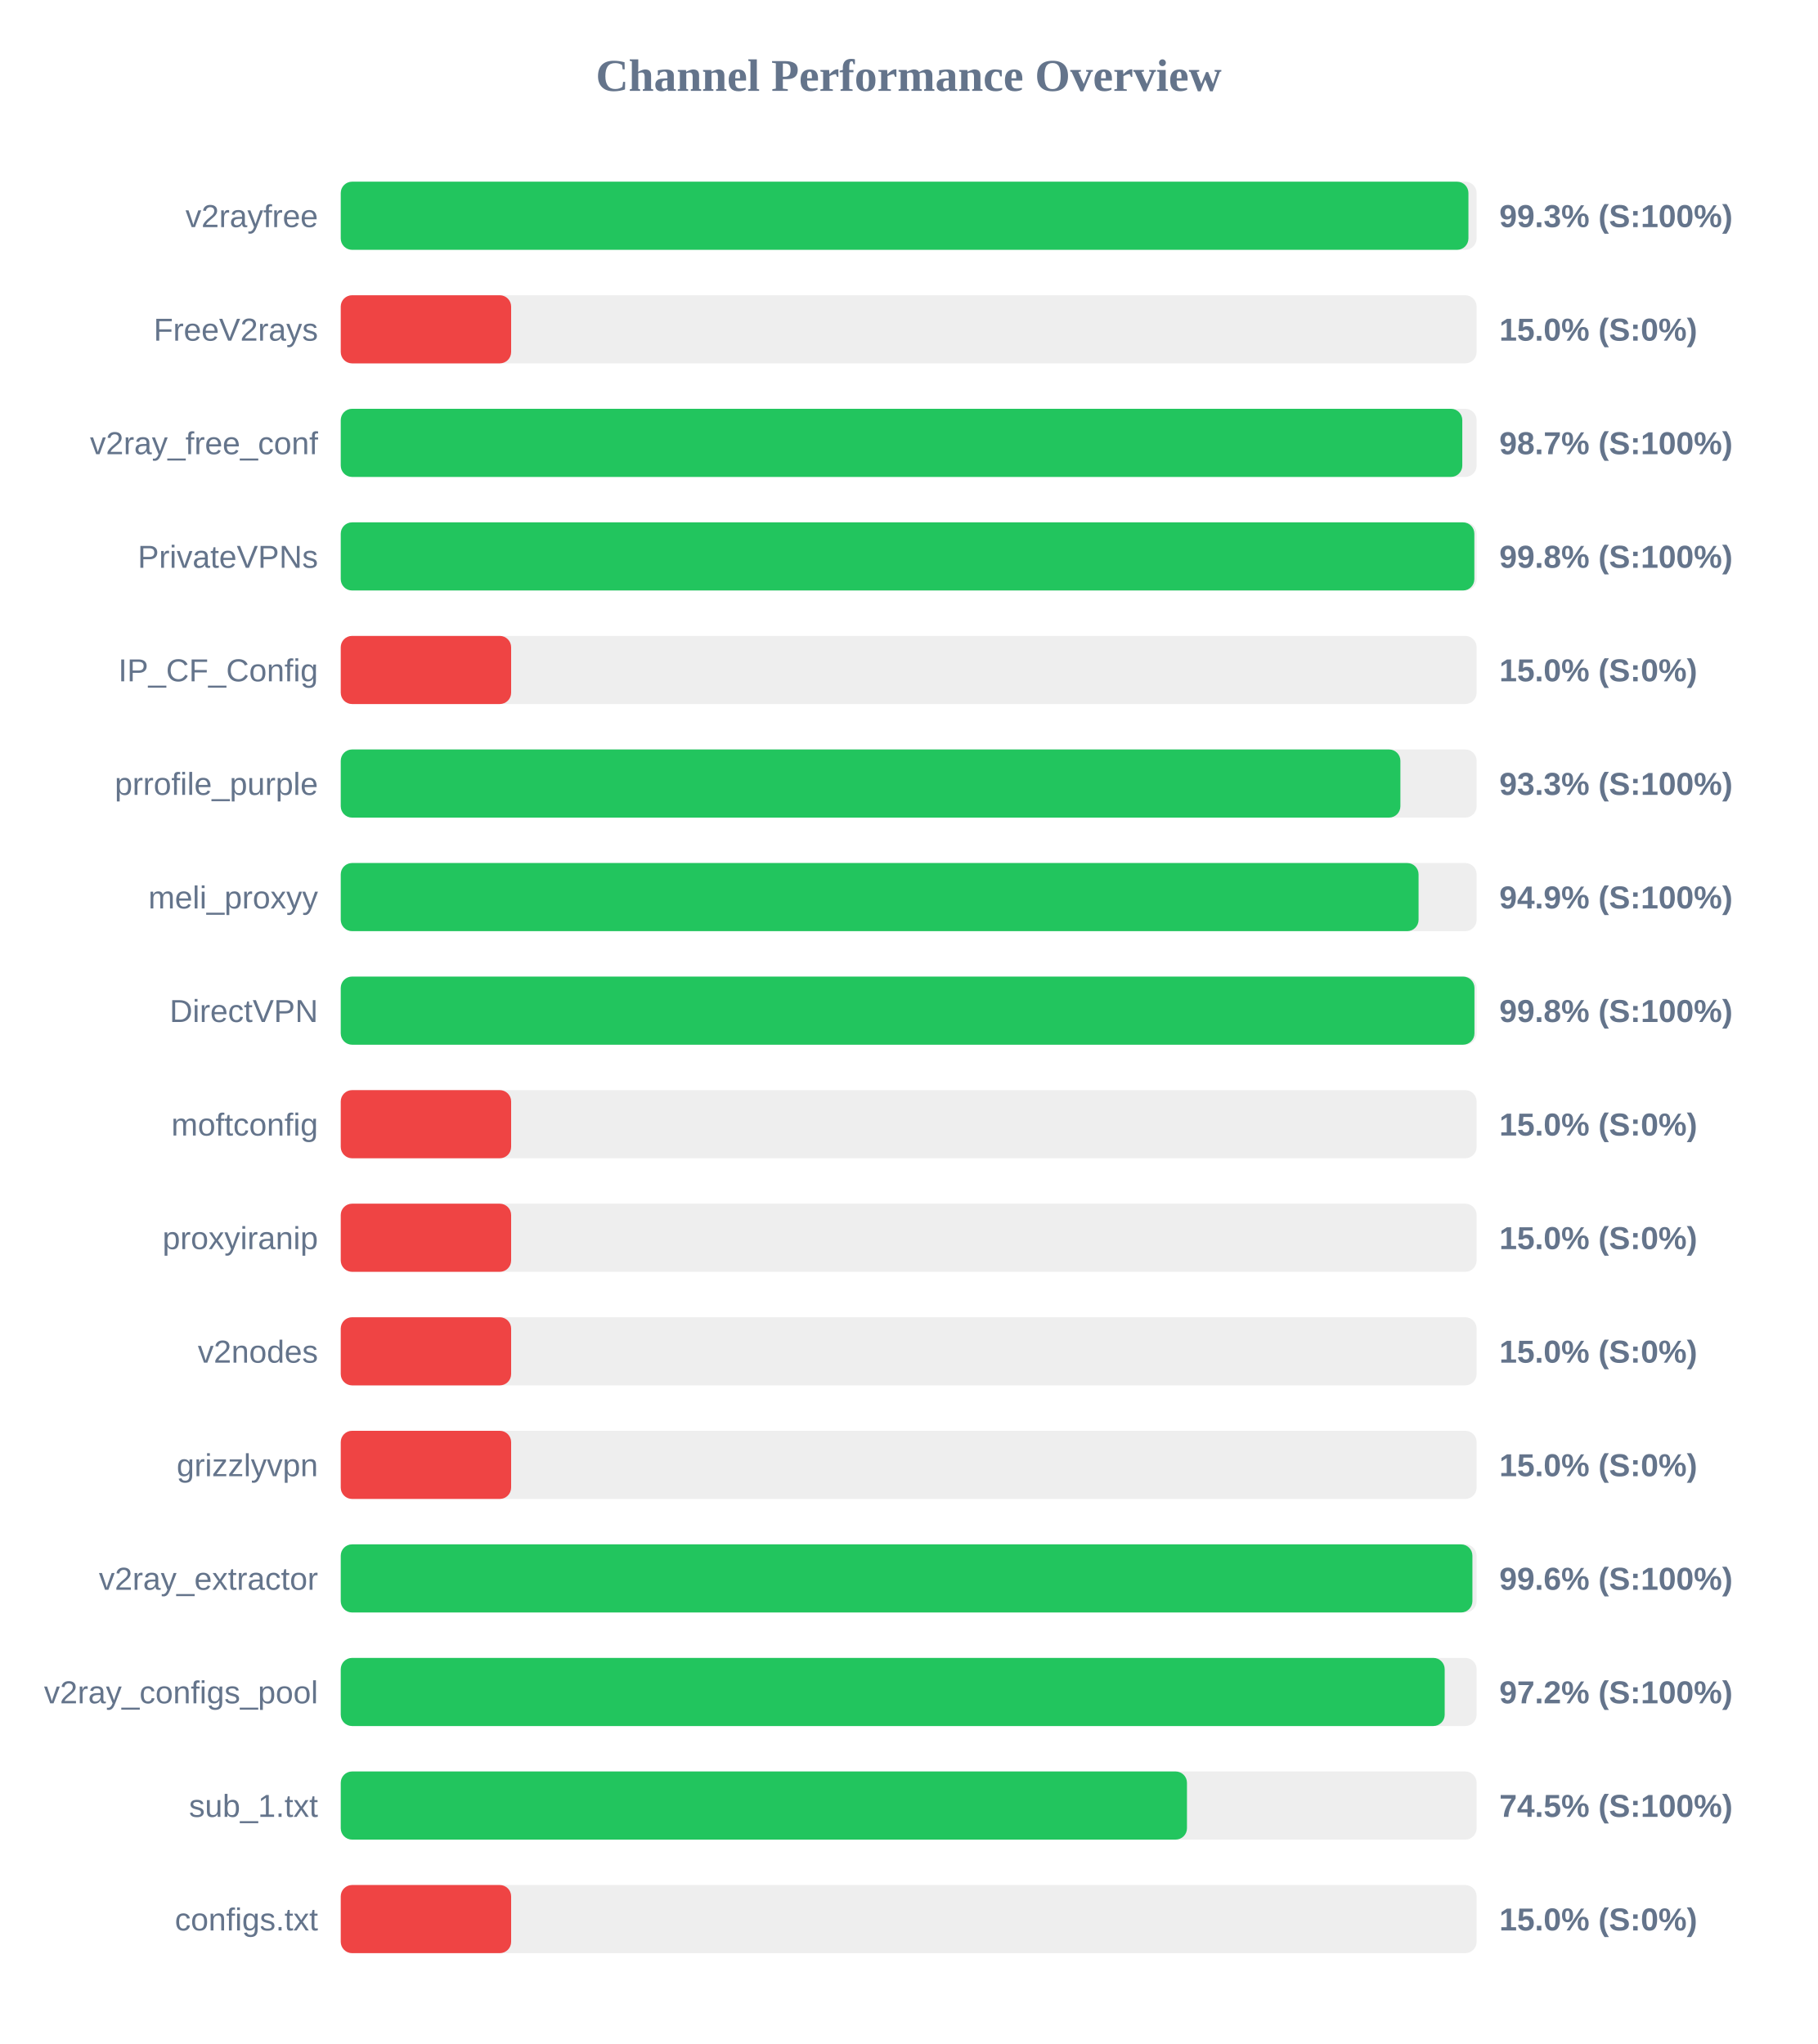
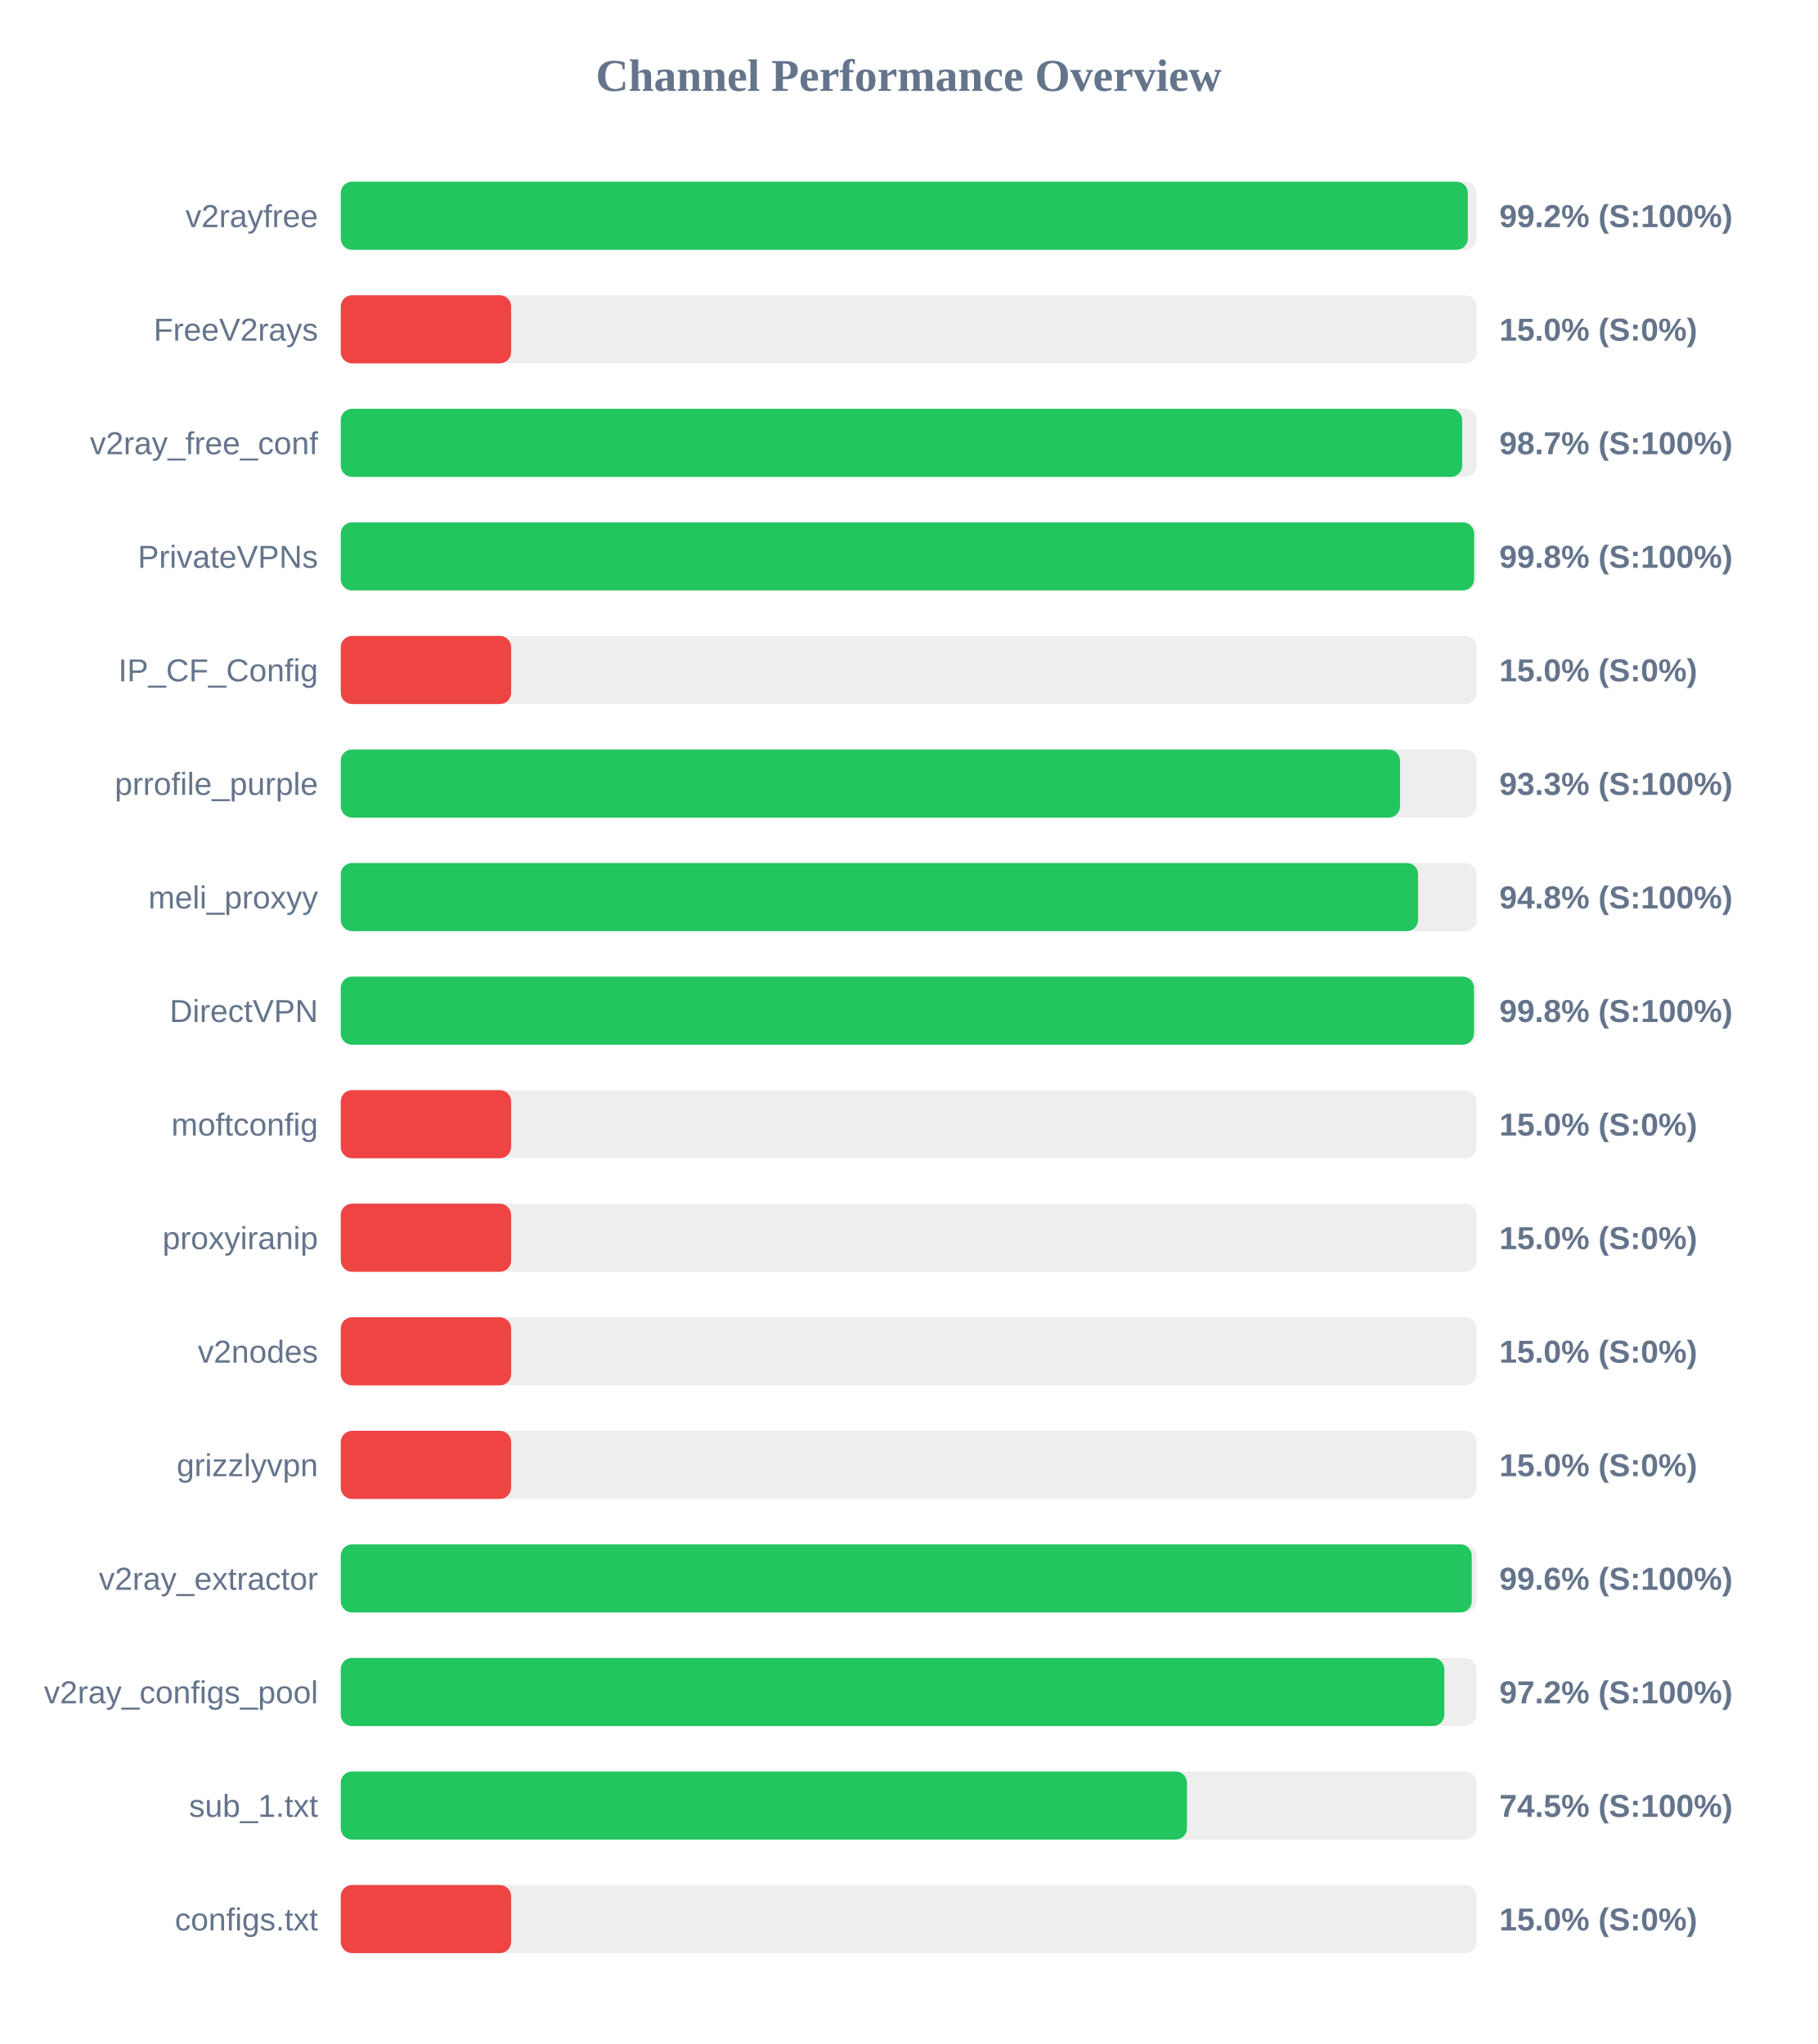
<svg xmlns="http://www.w3.org/2000/svg" width="800" height="900" version="1.1">
  <style>
        .row { font: 14px Arial; fill: #64748b; }
        .score { font: bold 14px Arial; fill: #64748b; }
    </style>
  <text x="400" y="40" text-anchor="middle" font-size="20px" font-weight="bold" fill="#64748b">Channel Performance Overview</text>
  <rect x="150" y="80" width="500" height="30" fill="#eee" rx="5" />
-   <rect x="150" y="80" width="496.4" height="30" fill="#22c55e" rx="5" />
+   <rect x="150" y="80" width="496.15" height="30" fill="#22c55e" rx="5" />
  <text x="140" y="100" text-anchor="end" class="row">v2rayfree</text>
-   <text x="660" y="100" text-anchor="start" class="score">99.3% (S:100%)</text>
+   <text x="660" y="100" text-anchor="start" class="score">99.2% (S:100%)</text>
  <rect x="150" y="130" width="500" height="30" fill="#eee" rx="5" />
  <rect x="150" y="130" width="75.0" height="30" fill="#ef4444" rx="5" />
  <text x="140" y="150" text-anchor="end" class="row">FreeV2rays</text>
  <text x="660" y="150" text-anchor="start" class="score">15.0% (S:0%)</text>
  <rect x="150" y="180" width="500" height="30" fill="#eee" rx="5" />
-   <rect x="150" y="180" width="493.7" height="30" fill="#22c55e" rx="5" />
+   <rect x="150" y="180" width="493.65" height="30" fill="#22c55e" rx="5" />
  <text x="140" y="200" text-anchor="end" class="row">v2ray_free_conf</text>
  <text x="660" y="200" text-anchor="start" class="score">98.7% (S:100%)</text>
  <rect x="150" y="230" width="500" height="30" fill="#eee" rx="5" />
-   <rect x="150" y="230" width="499.0" height="30" fill="#22c55e" rx="5" />
+   <rect x="150" y="230" width="498.9" height="30" fill="#22c55e" rx="5" />
  <text x="140" y="250" text-anchor="end" class="row">PrivateVPNs</text>
  <text x="660" y="250" text-anchor="start" class="score">99.8% (S:100%)</text>
  <rect x="150" y="280" width="500" height="30" fill="#eee" rx="5" />
  <rect x="150" y="280" width="75.0" height="30" fill="#ef4444" rx="5" />
  <text x="140" y="300" text-anchor="end" class="row">IP_CF_Config</text>
  <text x="660" y="300" text-anchor="start" class="score">15.0% (S:0%)</text>
  <rect x="150" y="330" width="500" height="30" fill="#eee" rx="5" />
-   <rect x="150" y="330" width="466.45" height="30" fill="#22c55e" rx="5" />
+   <rect x="150" y="330" width="466.3" height="30" fill="#22c55e" rx="5" />
  <text x="140" y="350" text-anchor="end" class="row">prrofile_purple</text>
  <text x="660" y="350" text-anchor="start" class="score">93.3% (S:100%)</text>
  <rect x="150" y="380" width="500" height="30" fill="#eee" rx="5" />
-   <rect x="150" y="380" width="474.45" height="30" fill="#22c55e" rx="5" />
+   <rect x="150" y="380" width="474.25" height="30" fill="#22c55e" rx="5" />
  <text x="140" y="400" text-anchor="end" class="row">meli_proxyy</text>
-   <text x="660" y="400" text-anchor="start" class="score">94.9% (S:100%)</text>
+   <text x="660" y="400" text-anchor="start" class="score">94.8% (S:100%)</text>
  <rect x="150" y="430" width="500" height="30" fill="#eee" rx="5" />
-   <rect x="150" y="430" width="499.05" height="30" fill="#22c55e" rx="5" />
+   <rect x="150" y="430" width="498.85" height="30" fill="#22c55e" rx="5" />
  <text x="140" y="450" text-anchor="end" class="row">DirectVPN</text>
  <text x="660" y="450" text-anchor="start" class="score">99.8% (S:100%)</text>
  <rect x="150" y="480" width="500" height="30" fill="#eee" rx="5" />
  <rect x="150" y="480" width="75.0" height="30" fill="#ef4444" rx="5" />
  <text x="140" y="500" text-anchor="end" class="row">moftconfig</text>
  <text x="660" y="500" text-anchor="start" class="score">15.0% (S:0%)</text>
  <rect x="150" y="530" width="500" height="30" fill="#eee" rx="5" />
  <rect x="150" y="530" width="75.0" height="30" fill="#ef4444" rx="5" />
  <text x="140" y="550" text-anchor="end" class="row">proxyiranip</text>
  <text x="660" y="550" text-anchor="start" class="score">15.0% (S:0%)</text>
  <rect x="150" y="580" width="500" height="30" fill="#eee" rx="5" />
  <rect x="150" y="580" width="75.0" height="30" fill="#ef4444" rx="5" />
  <text x="140" y="600" text-anchor="end" class="row">v2nodes</text>
  <text x="660" y="600" text-anchor="start" class="score">15.0% (S:0%)</text>
  <rect x="150" y="630" width="500" height="30" fill="#eee" rx="5" />
  <rect x="150" y="630" width="75.0" height="30" fill="#ef4444" rx="5" />
  <text x="140" y="650" text-anchor="end" class="row">grizzlyvpn</text>
  <text x="660" y="650" text-anchor="start" class="score">15.0% (S:0%)</text>
  <rect x="150" y="680" width="500" height="30" fill="#eee" rx="5" />
-   <rect x="150" y="680" width="498.15" height="30" fill="#22c55e" rx="5" />
+   <rect x="150" y="680" width="497.85" height="30" fill="#22c55e" rx="5" />
  <text x="140" y="700" text-anchor="end" class="row">v2ray_extractor</text>
  <text x="660" y="700" text-anchor="start" class="score">99.6% (S:100%)</text>
  <rect x="150" y="730" width="500" height="30" fill="#eee" rx="5" />
-   <rect x="150" y="730" width="485.95" height="30" fill="#22c55e" rx="5" />
+   <rect x="150" y="730" width="485.8" height="30" fill="#22c55e" rx="5" />
  <text x="140" y="750" text-anchor="end" class="row">v2ray_configs_pool</text>
  <text x="660" y="750" text-anchor="start" class="score">97.2% (S:100%)</text>
  <rect x="150" y="780" width="500" height="30" fill="#eee" rx="5" />
  <rect x="150" y="780" width="372.5" height="30" fill="#22c55e" rx="5" />
  <text x="140" y="800" text-anchor="end" class="row">sub_1.txt</text>
  <text x="660" y="800" text-anchor="start" class="score">74.5% (S:100%)</text>
  <rect x="150" y="830" width="500" height="30" fill="#eee" rx="5" />
  <rect x="150" y="830" width="75.0" height="30" fill="#ef4444" rx="5" />
  <text x="140" y="850" text-anchor="end" class="row">configs.txt</text>
  <text x="660" y="850" text-anchor="start" class="score">15.0% (S:0%)</text>
</svg>
